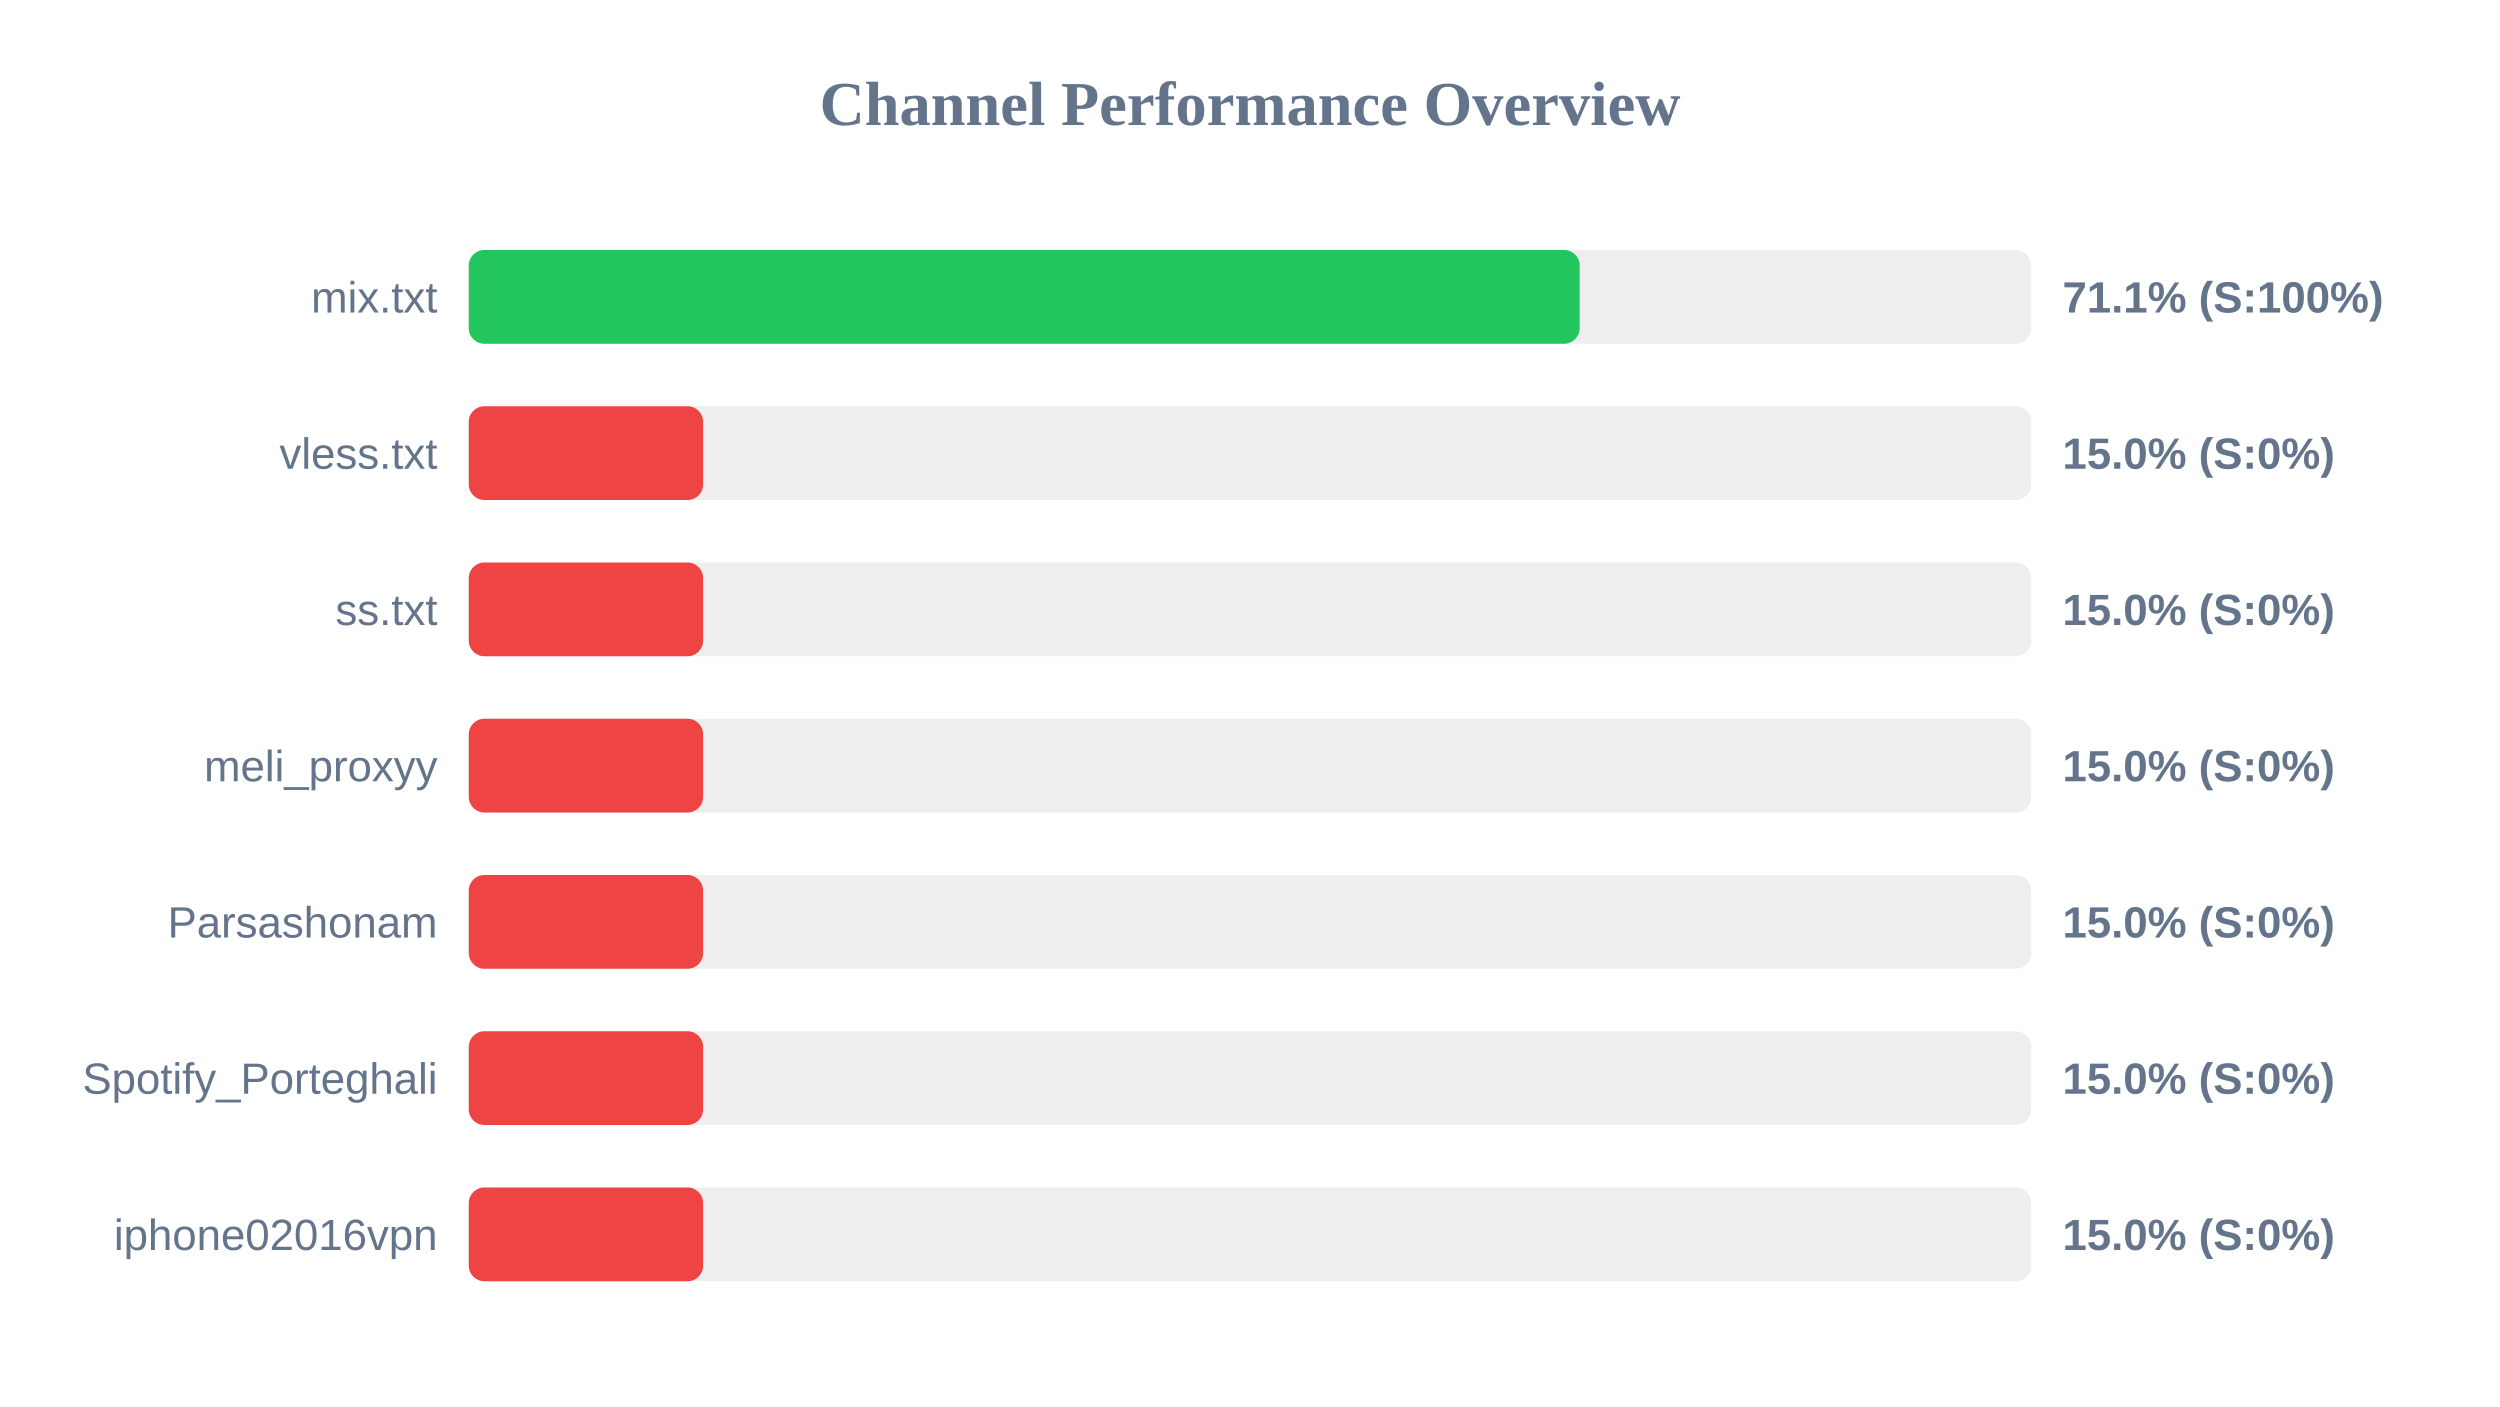
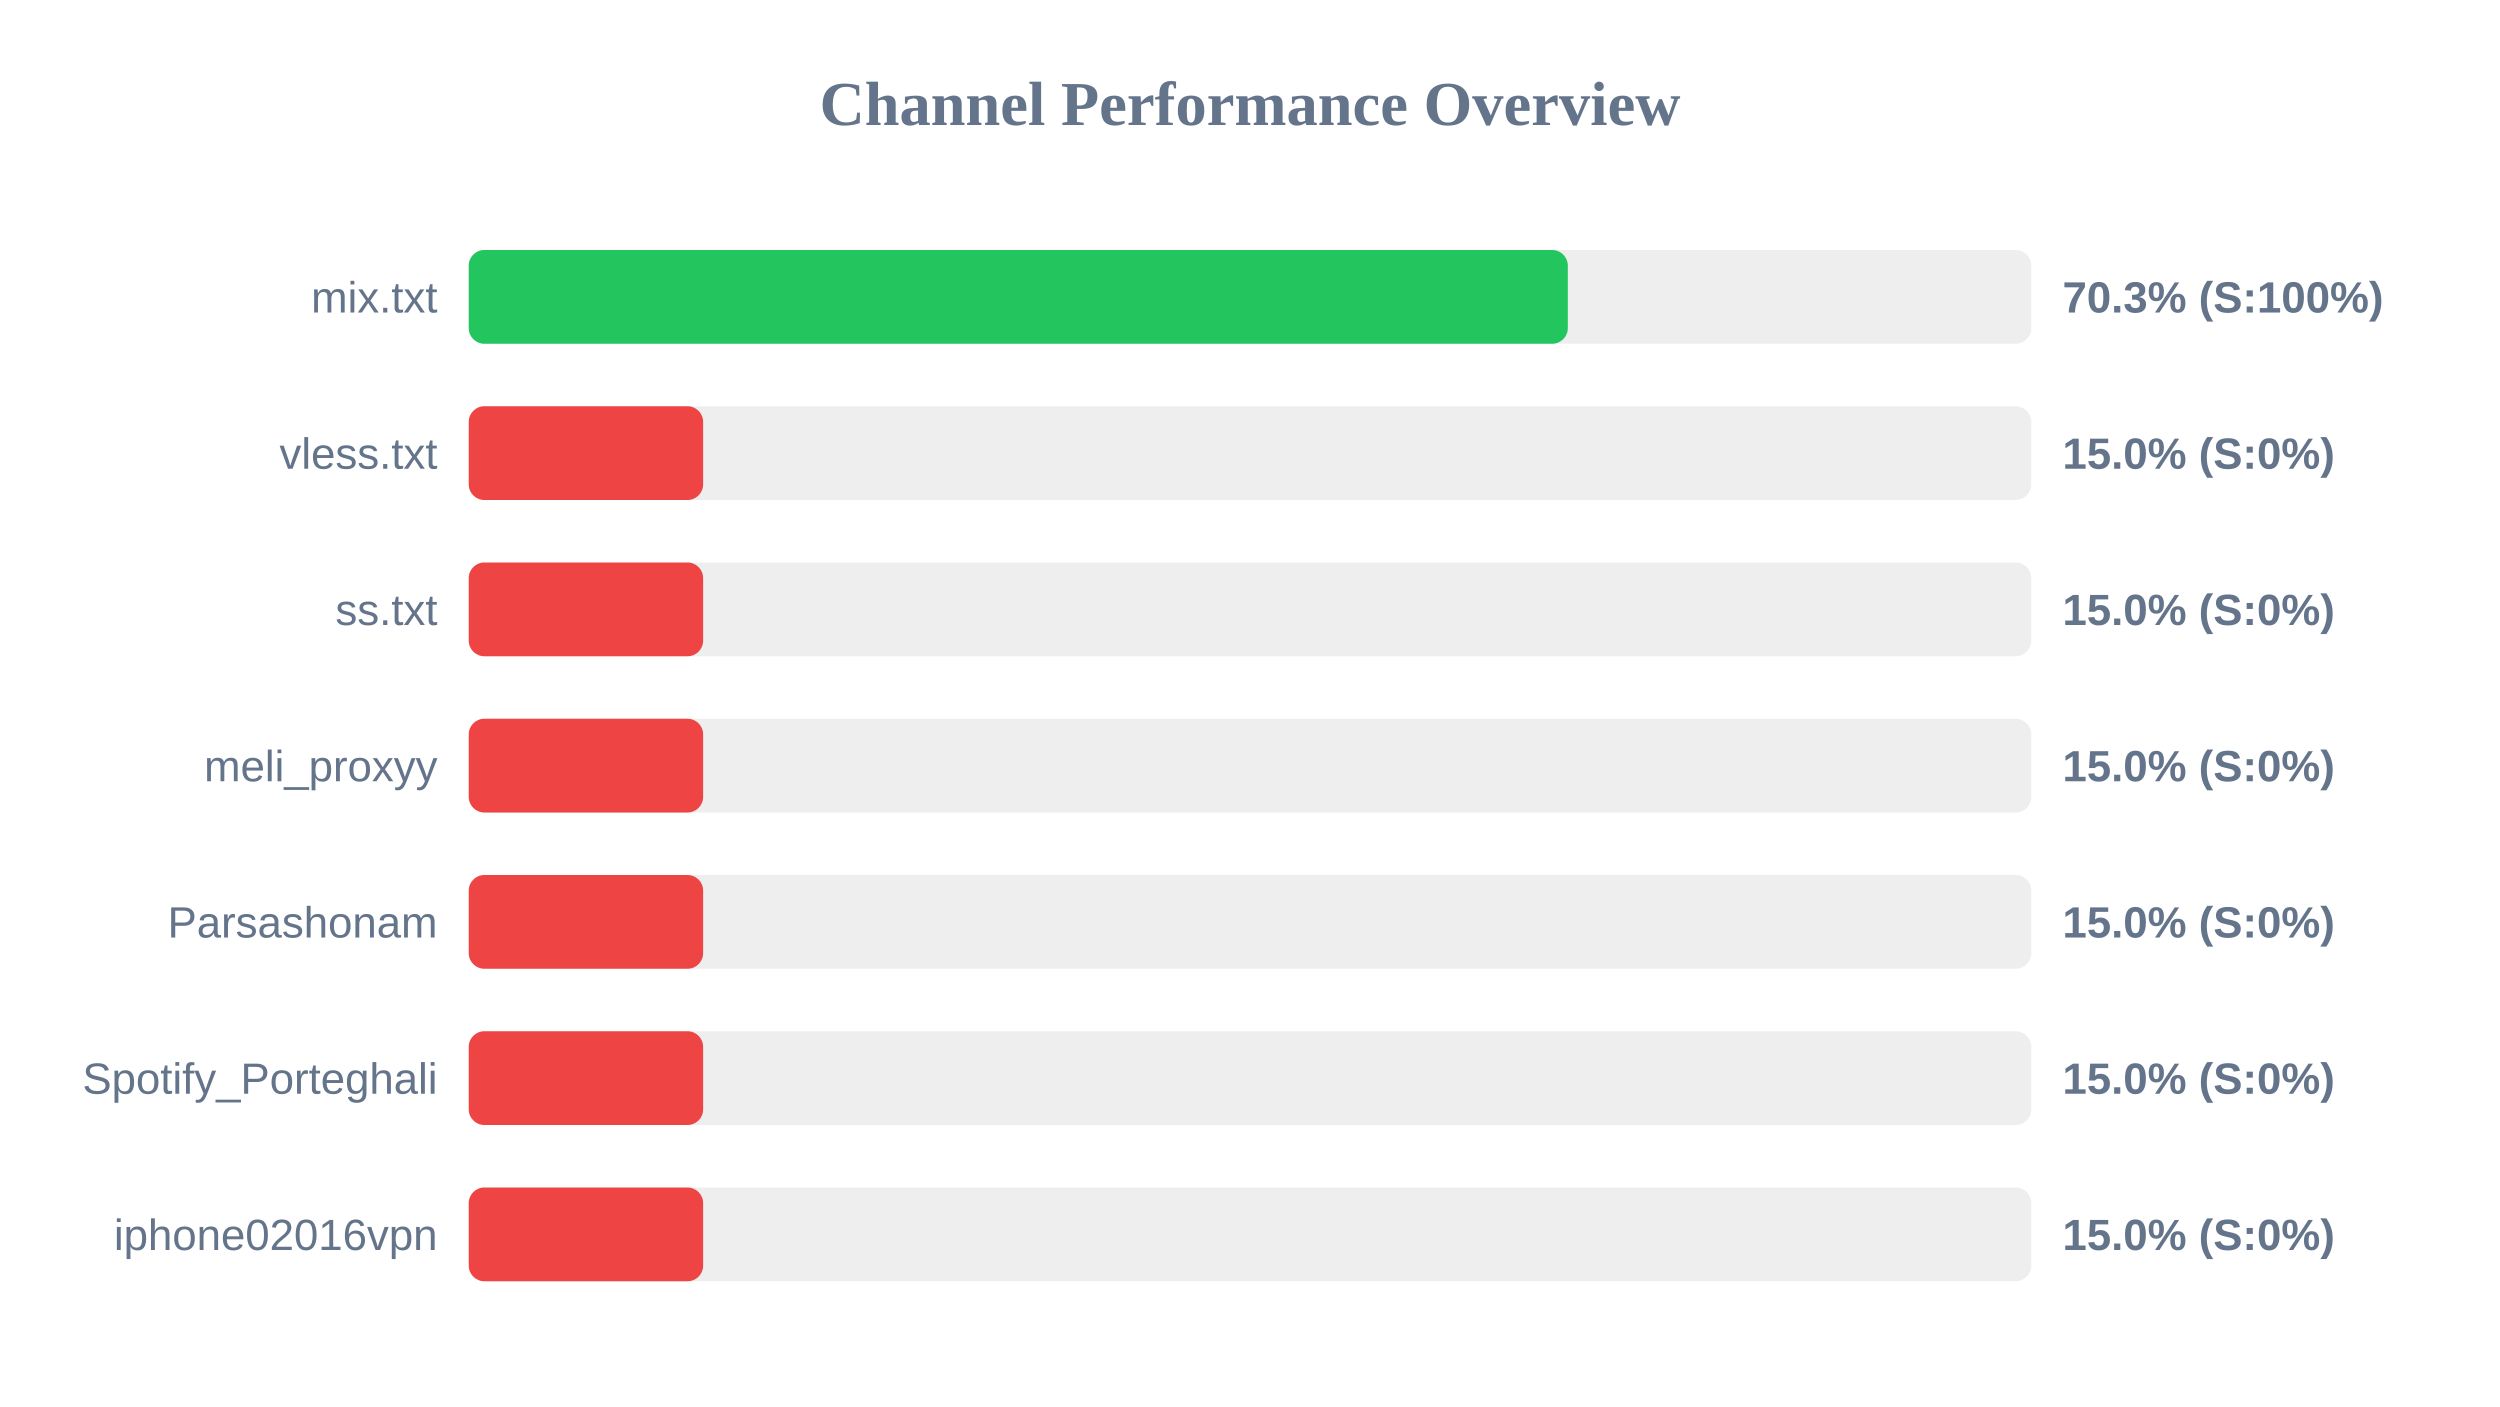
<svg xmlns="http://www.w3.org/2000/svg" width="800" height="450" version="1.1">
  <style>
        .row { font: 14px Arial; fill: #64748b; }
        .score { font: bold 14px Arial; fill: #64748b; }
    </style>
  <text x="400" y="40" text-anchor="middle" font-size="20px" font-weight="bold" fill="#64748b">Channel Performance Overview</text>
  <rect x="150" y="80" width="500" height="30" fill="#eee" rx="5" />
-   <rect x="150" y="80" width="355.5" height="30" fill="#22c55e" rx="5" />
+   <rect x="150" y="80" width="351.7" height="30" fill="#22c55e" rx="5" />
  <text x="140" y="100" text-anchor="end" class="row">mix.txt</text>
-   <text x="660" y="100" text-anchor="start" class="score">71.1% (S:100%)</text>
+   <text x="660" y="100" text-anchor="start" class="score">70.3% (S:100%)</text>
  <rect x="150" y="130" width="500" height="30" fill="#eee" rx="5" />
  <rect x="150" y="130" width="75.0" height="30" fill="#ef4444" rx="5" />
  <text x="140" y="150" text-anchor="end" class="row">vless.txt</text>
  <text x="660" y="150" text-anchor="start" class="score">15.0% (S:0%)</text>
  <rect x="150" y="180" width="500" height="30" fill="#eee" rx="5" />
  <rect x="150" y="180" width="75.0" height="30" fill="#ef4444" rx="5" />
  <text x="140" y="200" text-anchor="end" class="row">ss.txt</text>
  <text x="660" y="200" text-anchor="start" class="score">15.0% (S:0%)</text>
  <rect x="150" y="230" width="500" height="30" fill="#eee" rx="5" />
  <rect x="150" y="230" width="75.0" height="30" fill="#ef4444" rx="5" />
  <text x="140" y="250" text-anchor="end" class="row">meli_proxyy</text>
  <text x="660" y="250" text-anchor="start" class="score">15.0% (S:0%)</text>
  <rect x="150" y="280" width="500" height="30" fill="#eee" rx="5" />
  <rect x="150" y="280" width="75.0" height="30" fill="#ef4444" rx="5" />
  <text x="140" y="300" text-anchor="end" class="row">Parsashonam</text>
  <text x="660" y="300" text-anchor="start" class="score">15.0% (S:0%)</text>
  <rect x="150" y="330" width="500" height="30" fill="#eee" rx="5" />
  <rect x="150" y="330" width="75.0" height="30" fill="#ef4444" rx="5" />
  <text x="140" y="350" text-anchor="end" class="row">Spotify_Porteghali</text>
  <text x="660" y="350" text-anchor="start" class="score">15.0% (S:0%)</text>
  <rect x="150" y="380" width="500" height="30" fill="#eee" rx="5" />
  <rect x="150" y="380" width="75.0" height="30" fill="#ef4444" rx="5" />
  <text x="140" y="400" text-anchor="end" class="row">iphone02016vpn</text>
  <text x="660" y="400" text-anchor="start" class="score">15.0% (S:0%)</text>
</svg>
